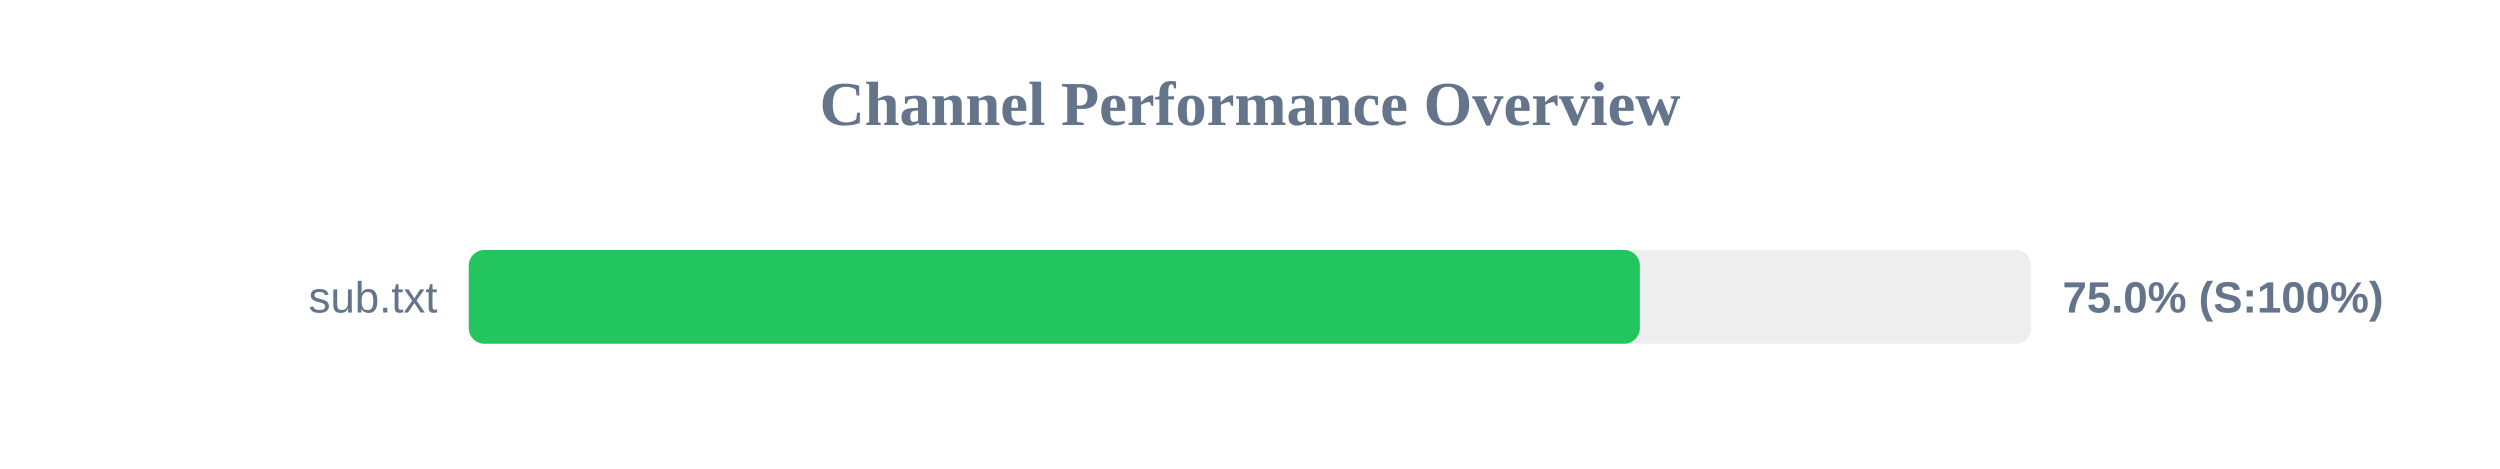
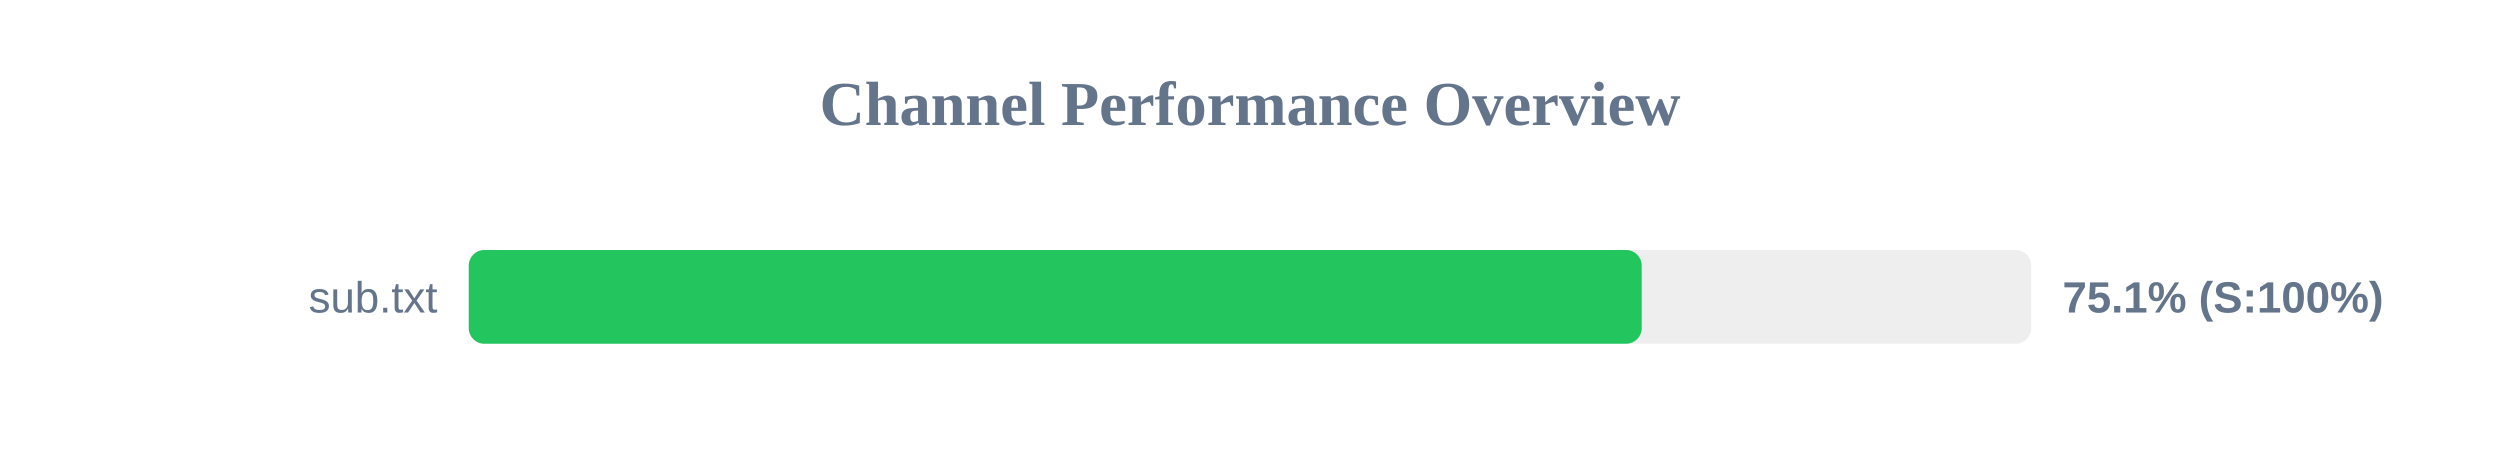
<svg xmlns="http://www.w3.org/2000/svg" width="800" height="150" version="1.1">
  <style>
        .row { font: 14px Arial; fill: #64748b; }
        .score { font: bold 14px Arial; fill: #64748b; }
    </style>
  <text x="400" y="40" text-anchor="middle" font-size="20px" font-weight="bold" fill="#64748b">Channel Performance Overview</text>
  <rect x="150" y="80" width="500" height="30" fill="#eee" rx="5" />
-   <rect x="150" y="80" width="374.75" height="30" fill="#22c55e" rx="5" />
+   <rect x="150" y="80" width="375.35" height="30" fill="#22c55e" rx="5" />
  <text x="140" y="100" text-anchor="end" class="row">sub.txt</text>
-   <text x="660" y="100" text-anchor="start" class="score">75.0% (S:100%)</text>
+   <text x="660" y="100" text-anchor="start" class="score">75.1% (S:100%)</text>
</svg>
